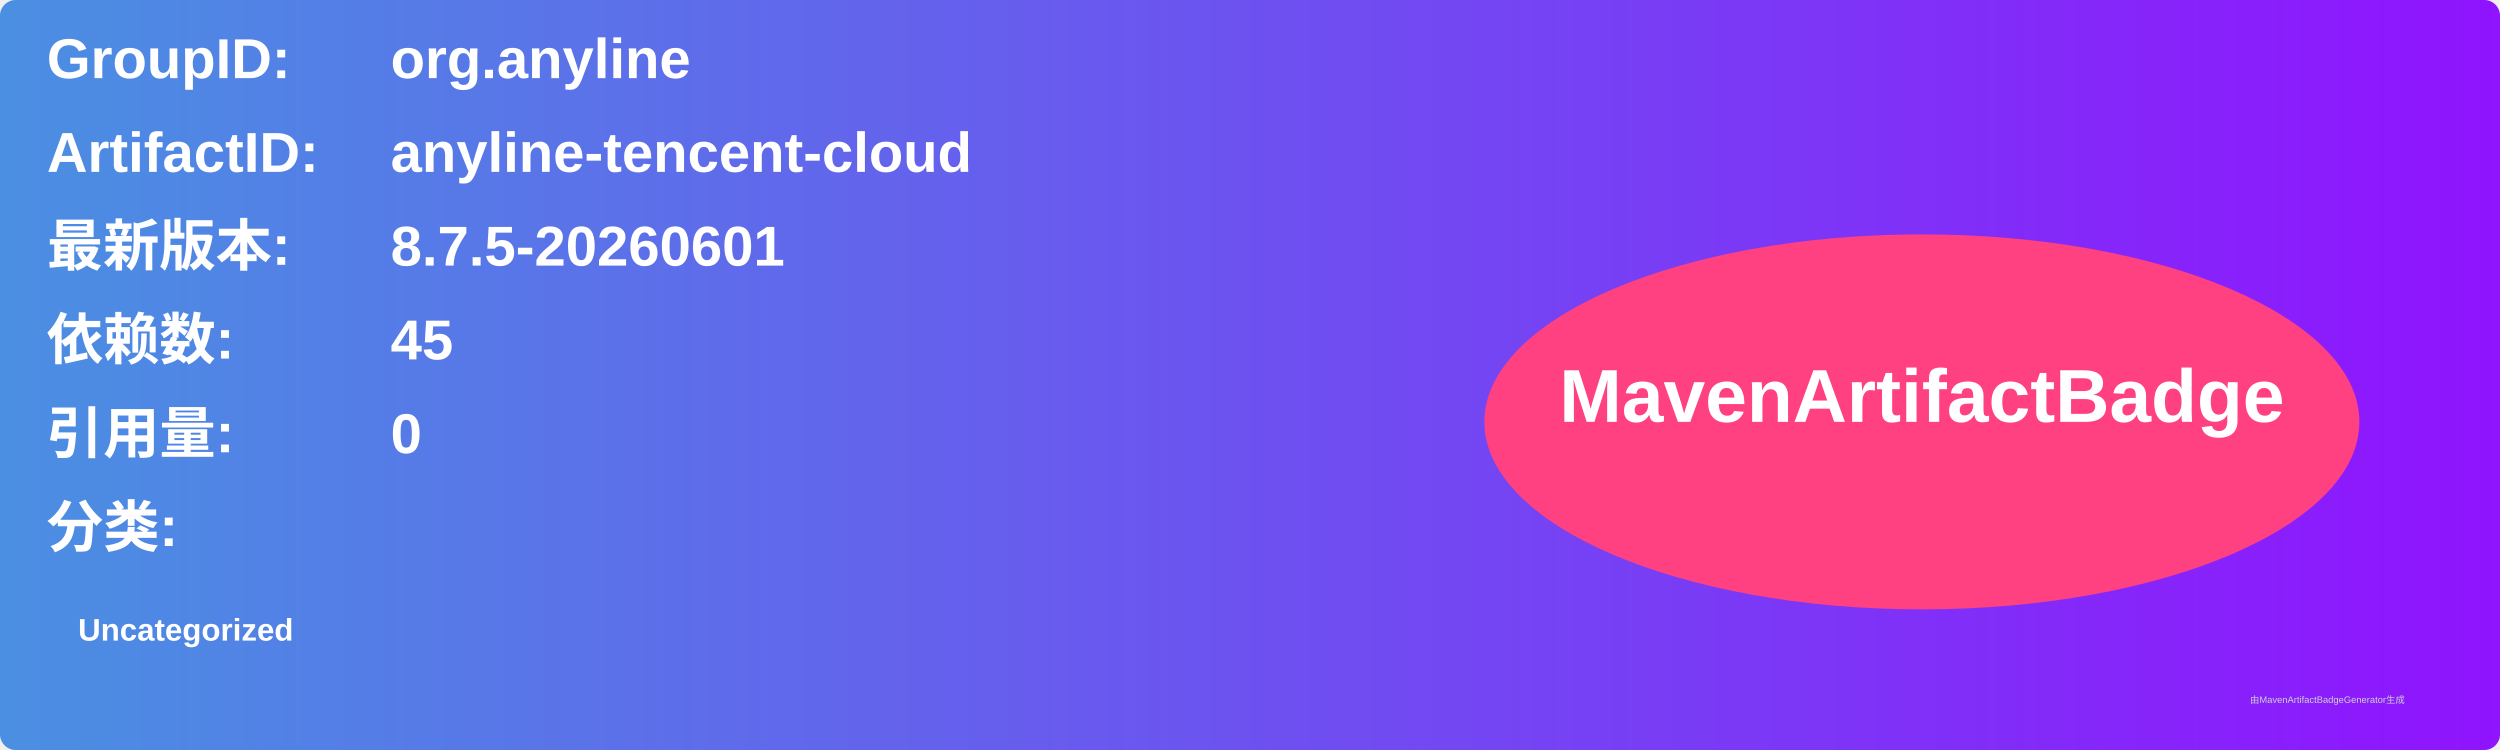
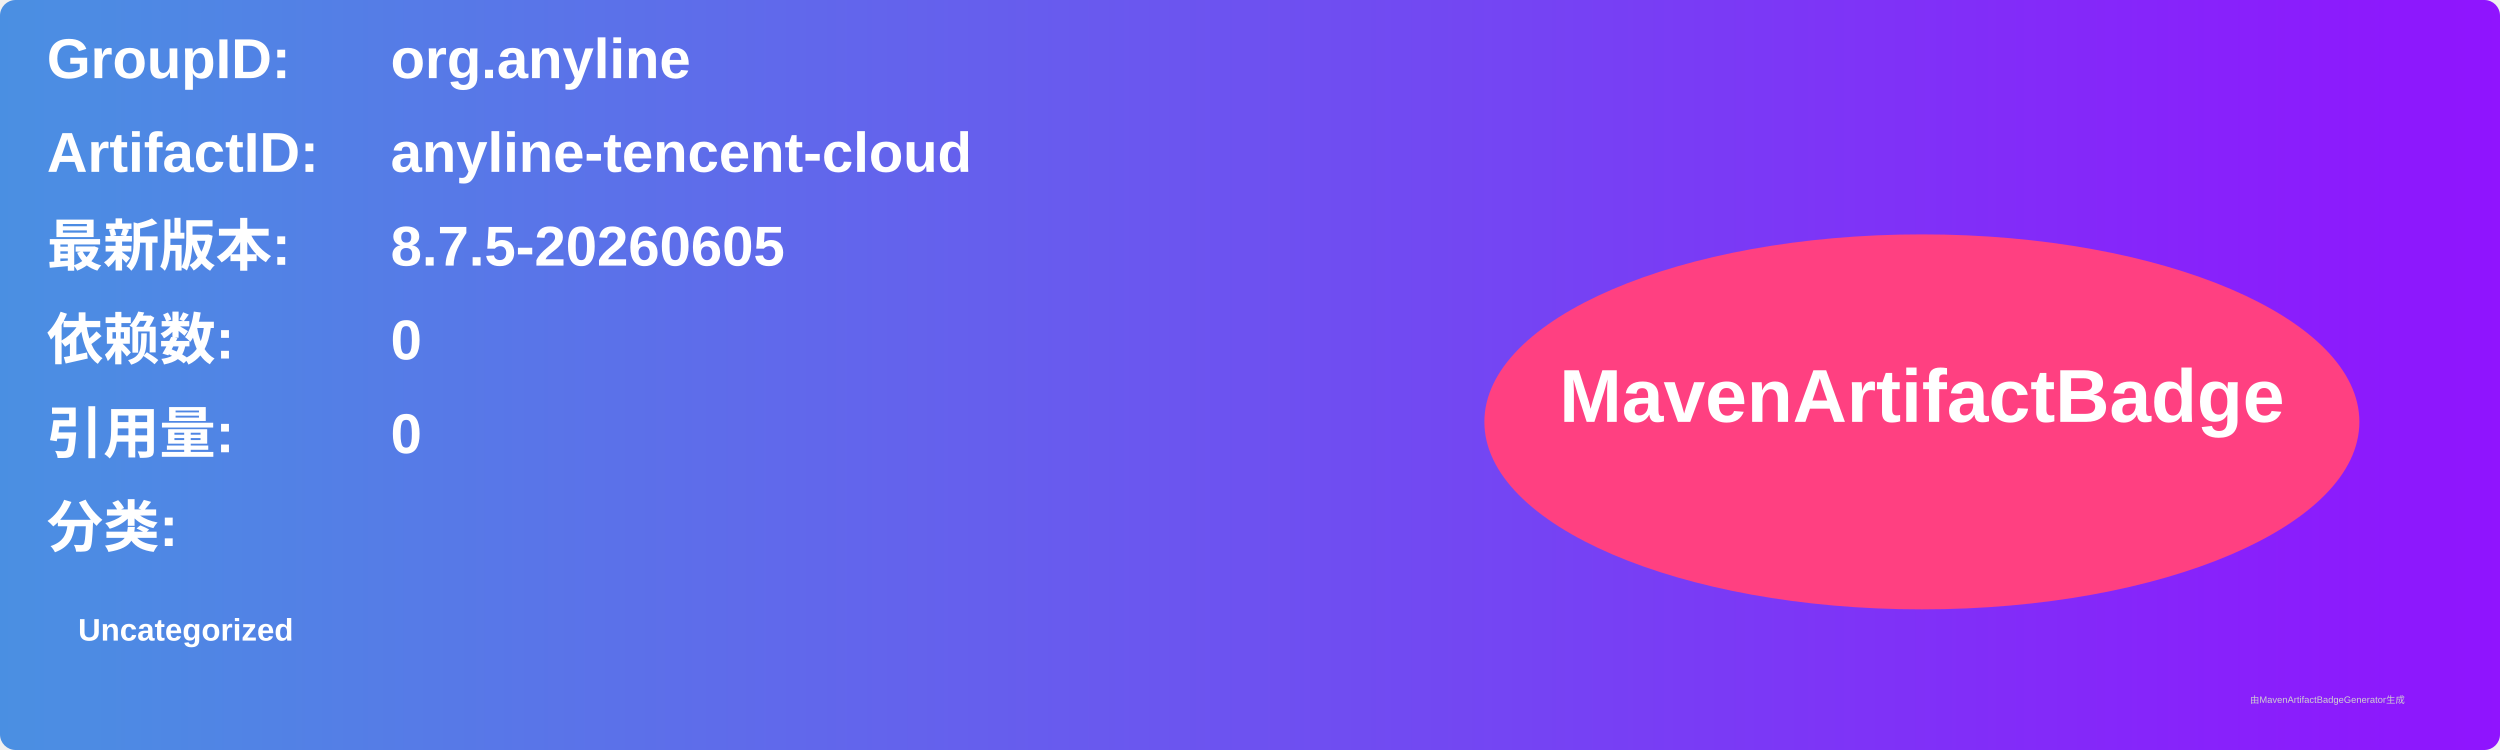
<svg xmlns="http://www.w3.org/2000/svg" width="800" height="240" viewBox="0 0 800 240">
  <linearGradient id="grad" x1="0%" y1="0%" x2="100%" y2="0%">
    <stop offset="0%" stop-color="#4a90e2" />
    <stop offset="100%" stop-color="#9013fe" />
  </linearGradient>
  <rect width="100%" height="100%" rx="5" ry="5" fill="url(#grad)" />
  <g transform="translate(15, 15)">
    <text x="0" y="10" font-family="Arial" font-size="18" fill="white" font-weight="bold" width="260">GroupID:</text>
    <text x="110" y="10" font-family="Arial" font-size="18" fill="white" font-weight="bold" width="460">org.anyline</text>
    <text x="0" y="40" font-family="Arial" font-size="18" fill="white" font-weight="bold" width="260">ArtifactID:</text>
    <text x="110" y="40" font-family="Arial" font-size="18" fill="white" font-weight="bold" width="460">anyline-tencent-cloud</text>
    <text x="0" y="70" font-family="Arial" font-size="18" fill="white" font-weight="bold">最新版本:</text>
    <text x="110" y="70" font-family="Arial" font-size="18" fill="white" font-weight="bold">
-       <tspan font-weight="bold">8.7.5-20260601</tspan>
+       <tspan font-weight="bold">8.7.5-20260605</tspan>
    </text>
    <text x="0" y="100" font-family="Arial" font-size="18" fill="white" font-weight="bold">依赖数: </text>
    <text x="110" y="100" font-family="Arial" font-size="18" fill="white">
-       <tspan font-weight="bold">45</tspan>
+       <tspan font-weight="bold">0</tspan>
    </text>
    <text x="0" y="130" font-family="Arial" font-size="18" fill="white" font-weight="bold">引用量: </text>
    <text x="110" y="130" font-family="Arial" font-size="18" fill="white">
      <tspan font-weight="bold">0</tspan>
    </text>
    <text x="0" y="160" font-family="Arial" font-size="18" fill="white" font-weight="bold">分类:</text>
    <text x="10" y="190" font-family="Arial" font-size="10" fill="white">
      <tspan font-weight="bold">Uncategorized</tspan>
    </text>
    <ellipse cx="600" cy="120" rx="140" ry="60" fill="#ff4081" />
    <text x="600" y="120" text-anchor="middle" font-family="Arial" font-size="24" fill="white" font-weight="bold">MavenArtifactBadge</text>
  </g>
  <text x="720" y="225" font-family="Arial" font-size="3" fill="#d0d0d0">由MavenArtifactBadgeGenerator生成</text>
</svg>
